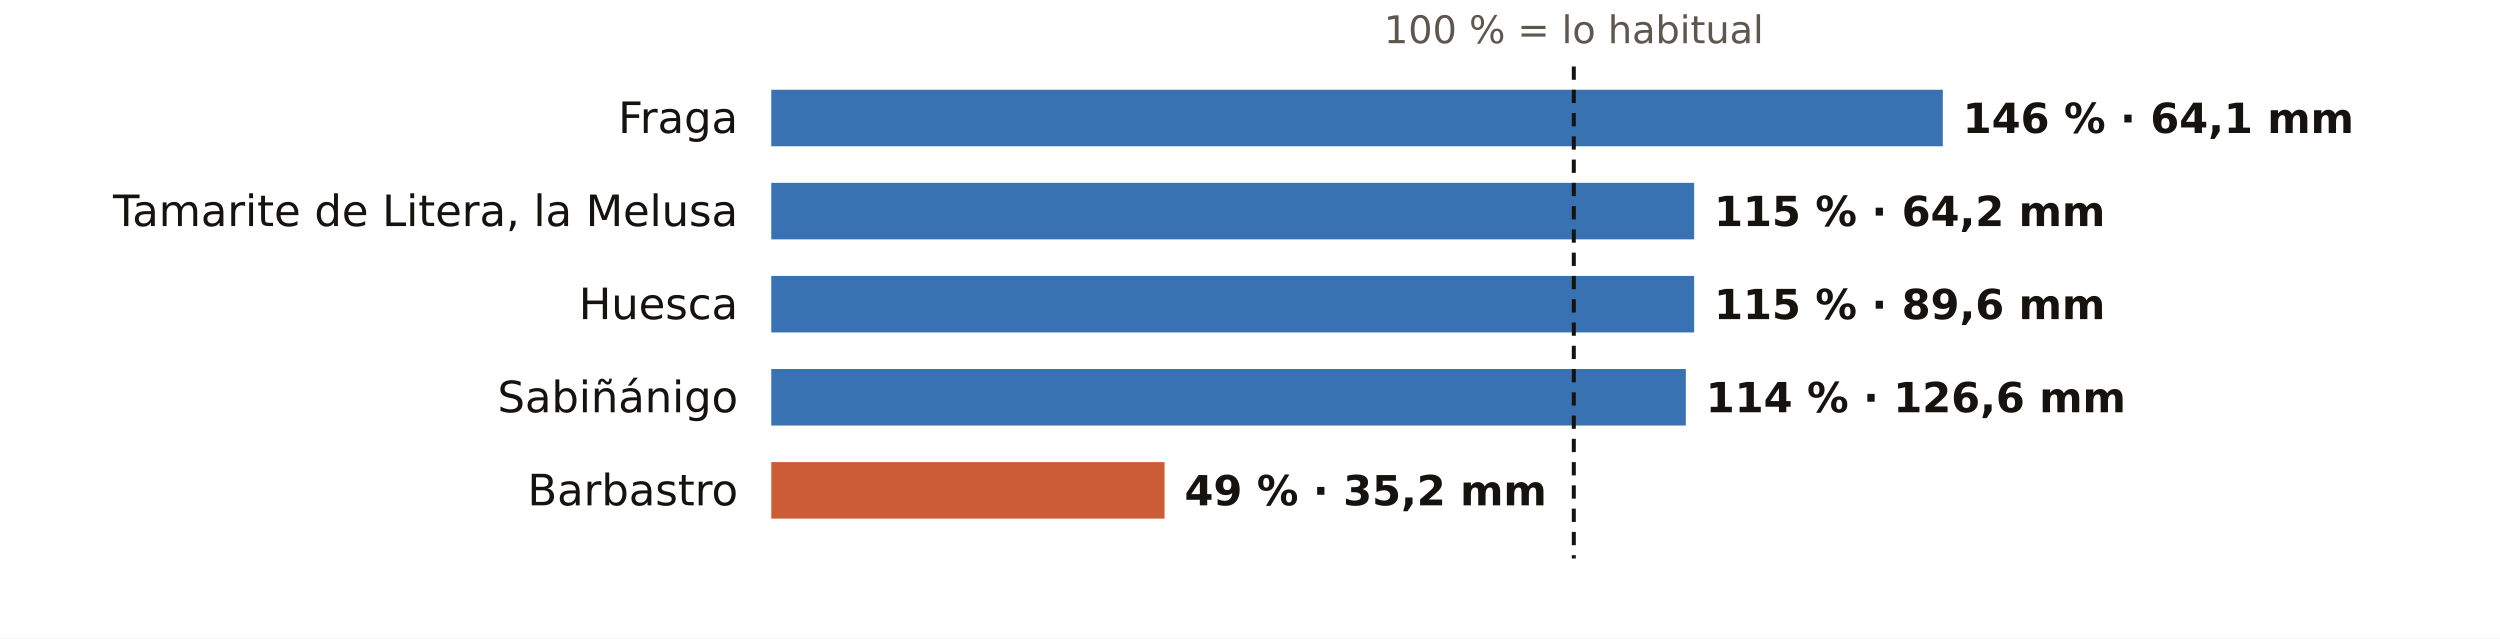
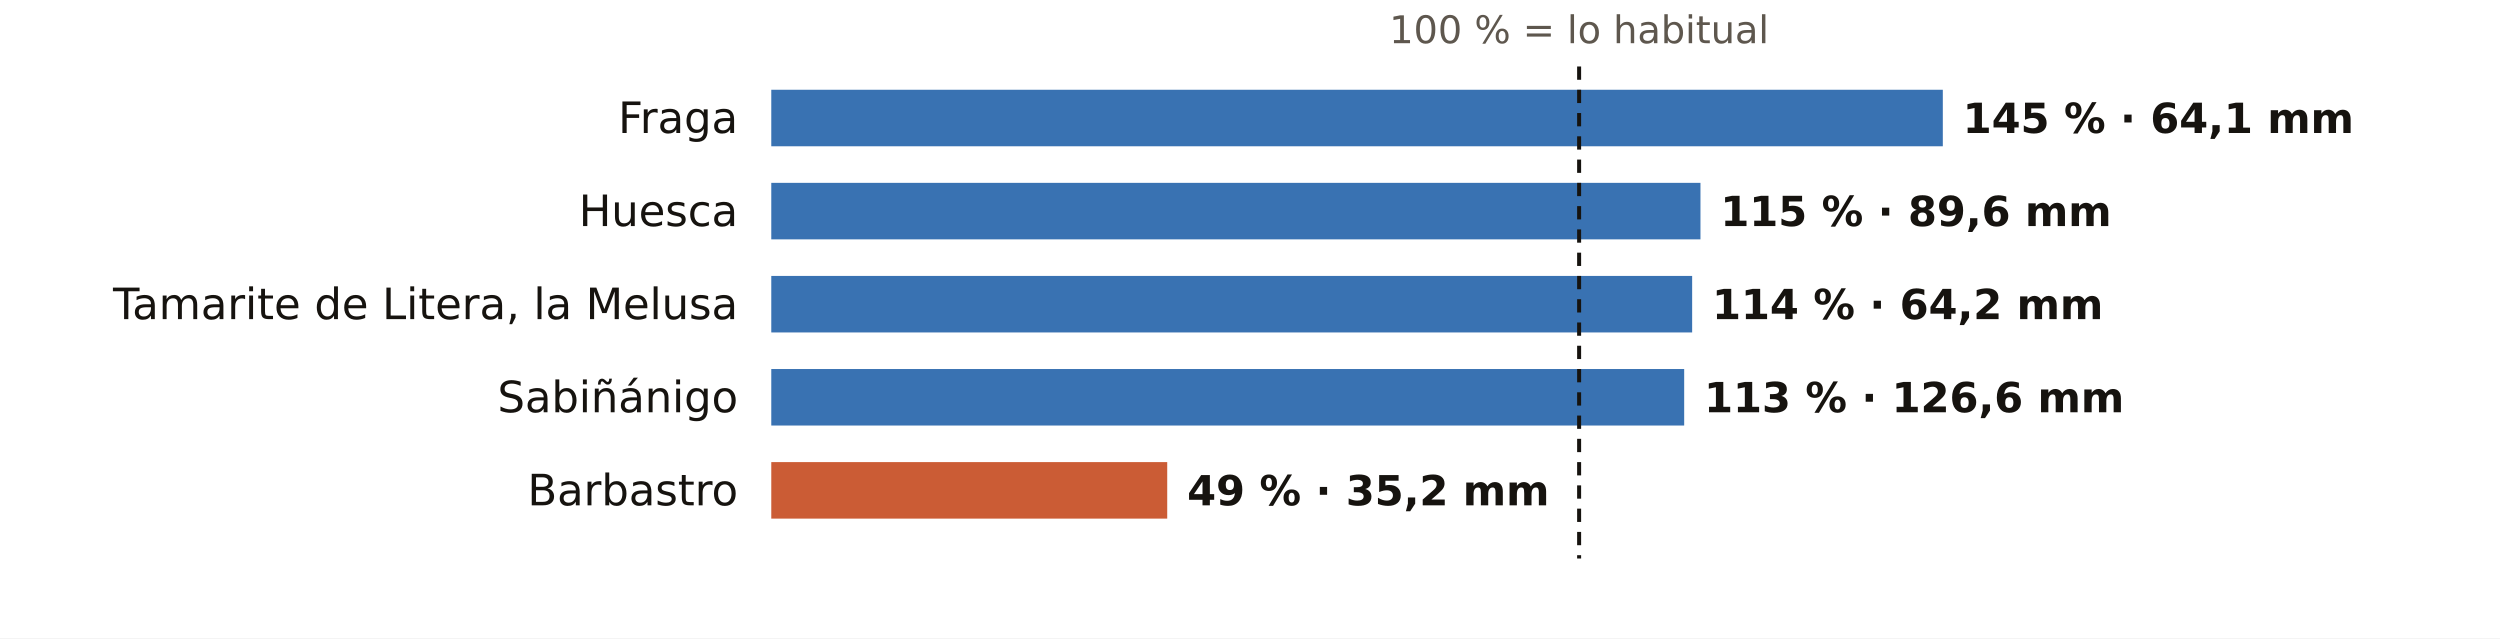
<svg xmlns="http://www.w3.org/2000/svg" viewBox="0 0 752 192" width="752" height="192" role="img" aria-label="El otoño en los pluviómetros de AEMET de Huesca: % de lo habitual">
  <rect width="752" height="192" fill="#FFFFFF" />
-   <text x="473.4" y="13.0" font-size="11.5" fill="#5E574E" text-anchor="middle" font-weight="400" font-family="Public Sans, DejaVu Sans, Arial, sans-serif">100 % = lo habitual</text>
+   <text x="475.0" y="13.0" font-size="11.5" fill="#5E574E" text-anchor="middle" font-weight="400" font-family="Public Sans, DejaVu Sans, Arial, sans-serif">100 % = lo habitual</text>
  <text x="222.0" y="40.0" font-size="13" fill="#16130F" text-anchor="end" font-weight="500" font-family="Public Sans, DejaVu Sans, Arial, sans-serif">Fraga</text>
  <rect x="232" y="27" width="352.4" height="17" fill="#1F5FA8" opacity="0.88" />
-   <text x="590.4" y="40.0" font-size="12.5" fill="#16130F" text-anchor="start" font-weight="600" font-family="Public Sans, DejaVu Sans, Arial, sans-serif">146 % · 64,1 mm</text>
-   <text x="222.0" y="68.0" font-size="13" fill="#16130F" text-anchor="end" font-weight="500" font-family="Public Sans, DejaVu Sans, Arial, sans-serif">Tamarite de Litera, la Melusa</text>
-   <rect x="232" y="55" width="277.6" height="17" fill="#1F5FA8" opacity="0.88" />
-   <text x="515.6" y="68.0" font-size="12.5" fill="#16130F" text-anchor="start" font-weight="600" font-family="Public Sans, DejaVu Sans, Arial, sans-serif">115 % · 64,2 mm</text>
-   <text x="222.0" y="96.0" font-size="13" fill="#16130F" text-anchor="end" font-weight="500" font-family="Public Sans, DejaVu Sans, Arial, sans-serif">Huesca</text>
-   <rect x="232" y="83" width="277.6" height="17" fill="#1F5FA8" opacity="0.88" />
-   <text x="515.6" y="96.0" font-size="12.5" fill="#16130F" text-anchor="start" font-weight="600" font-family="Public Sans, DejaVu Sans, Arial, sans-serif">115 % · 89,6 mm</text>
+   <text x="590.4" y="40.0" font-size="12.5" fill="#16130F" text-anchor="start" font-weight="600" font-family="Public Sans, DejaVu Sans, Arial, sans-serif">145 % · 64,1 mm</text>
+   <text x="222.0" y="68.0" font-size="13" fill="#16130F" text-anchor="end" font-weight="500" font-family="Public Sans, DejaVu Sans, Arial, sans-serif">Huesca</text>
+   <rect x="232" y="55" width="279.5" height="17" fill="#1F5FA8" opacity="0.88" />
+   <text x="517.5" y="68.0" font-size="12.5" fill="#16130F" text-anchor="start" font-weight="600" font-family="Public Sans, DejaVu Sans, Arial, sans-serif">115 % · 89,6 mm</text>
+   <text x="222.0" y="96.0" font-size="13" fill="#16130F" text-anchor="end" font-weight="500" font-family="Public Sans, DejaVu Sans, Arial, sans-serif">Tamarite de Litera, la Melusa</text>
+   <rect x="232" y="83" width="277.0" height="17" fill="#1F5FA8" opacity="0.88" />
+   <text x="515.0" y="96.0" font-size="12.5" fill="#16130F" text-anchor="start" font-weight="600" font-family="Public Sans, DejaVu Sans, Arial, sans-serif">114 % · 64,2 mm</text>
  <text x="222.0" y="124.0" font-size="13" fill="#16130F" text-anchor="end" font-weight="500" font-family="Public Sans, DejaVu Sans, Arial, sans-serif">Sabiñánigo</text>
-   <rect x="232" y="111" width="275.1" height="17" fill="#1F5FA8" opacity="0.88" />
-   <text x="513.1" y="124.0" font-size="12.5" fill="#16130F" text-anchor="start" font-weight="600" font-family="Public Sans, DejaVu Sans, Arial, sans-serif">114 % · 126,6 mm</text>
+   <rect x="232" y="111" width="274.6" height="17" fill="#1F5FA8" opacity="0.88" />
+   <text x="512.6" y="124.0" font-size="12.5" fill="#16130F" text-anchor="start" font-weight="600" font-family="Public Sans, DejaVu Sans, Arial, sans-serif">113 % · 126,6 mm</text>
  <text x="222.0" y="152.0" font-size="13" fill="#16130F" text-anchor="end" font-weight="500" font-family="Public Sans, DejaVu Sans, Arial, sans-serif">Barbastro</text>
-   <rect x="232" y="139" width="118.3" height="17" fill="#C4461A" opacity="0.88" />
-   <text x="356.3" y="152.0" font-size="12.5" fill="#16130F" text-anchor="start" font-weight="600" font-family="Public Sans, DejaVu Sans, Arial, sans-serif">49 % · 35,2 mm</text>
-   <line x1="473.4" x2="473.4" y1="20" y2="168" stroke="#16130F" stroke-width="1.2" stroke-dasharray="4 3" />
+   <rect x="232" y="139" width="119.1" height="17" fill="#C4461A" opacity="0.88" />
+   <text x="357.1" y="152.0" font-size="12.5" fill="#16130F" text-anchor="start" font-weight="600" font-family="Public Sans, DejaVu Sans, Arial, sans-serif">49 % · 35,2 mm</text>
+   <line x1="475.0" x2="475.0" y1="20" y2="168" stroke="#16130F" stroke-width="1.2" stroke-dasharray="4 3" />
</svg>
